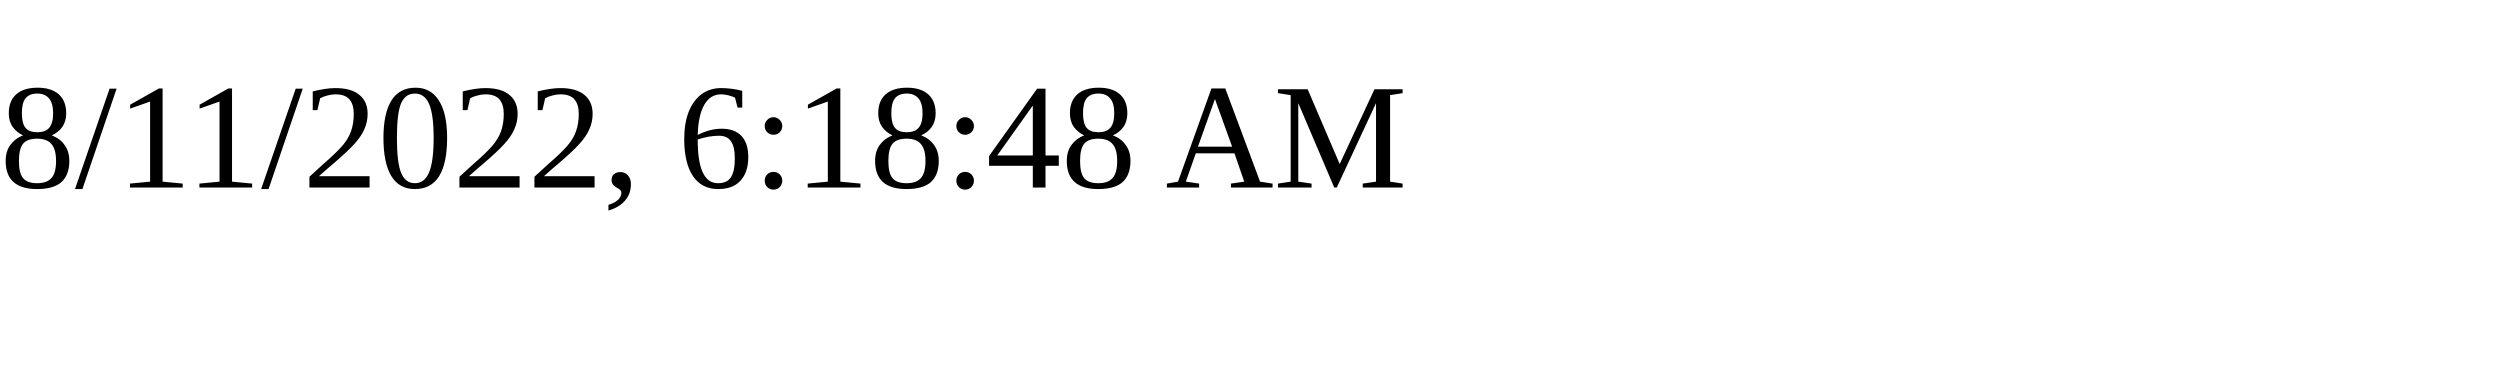
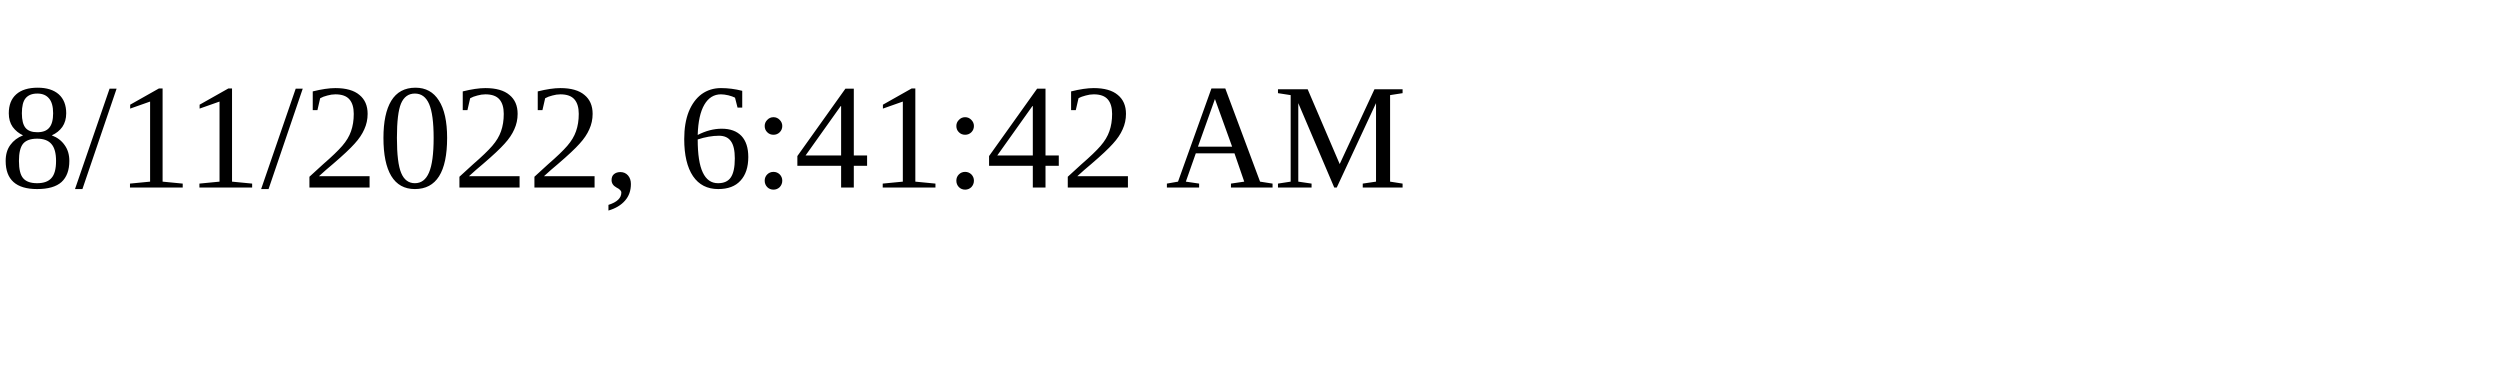
<svg xmlns="http://www.w3.org/2000/svg" height="30" width="200">
-   <text x="0" y="15">8/11/2022, 6:18:48 AM</text>
+   <text x="0" y="15">8/11/2022, 6:41:42 AM</text>
</svg>
